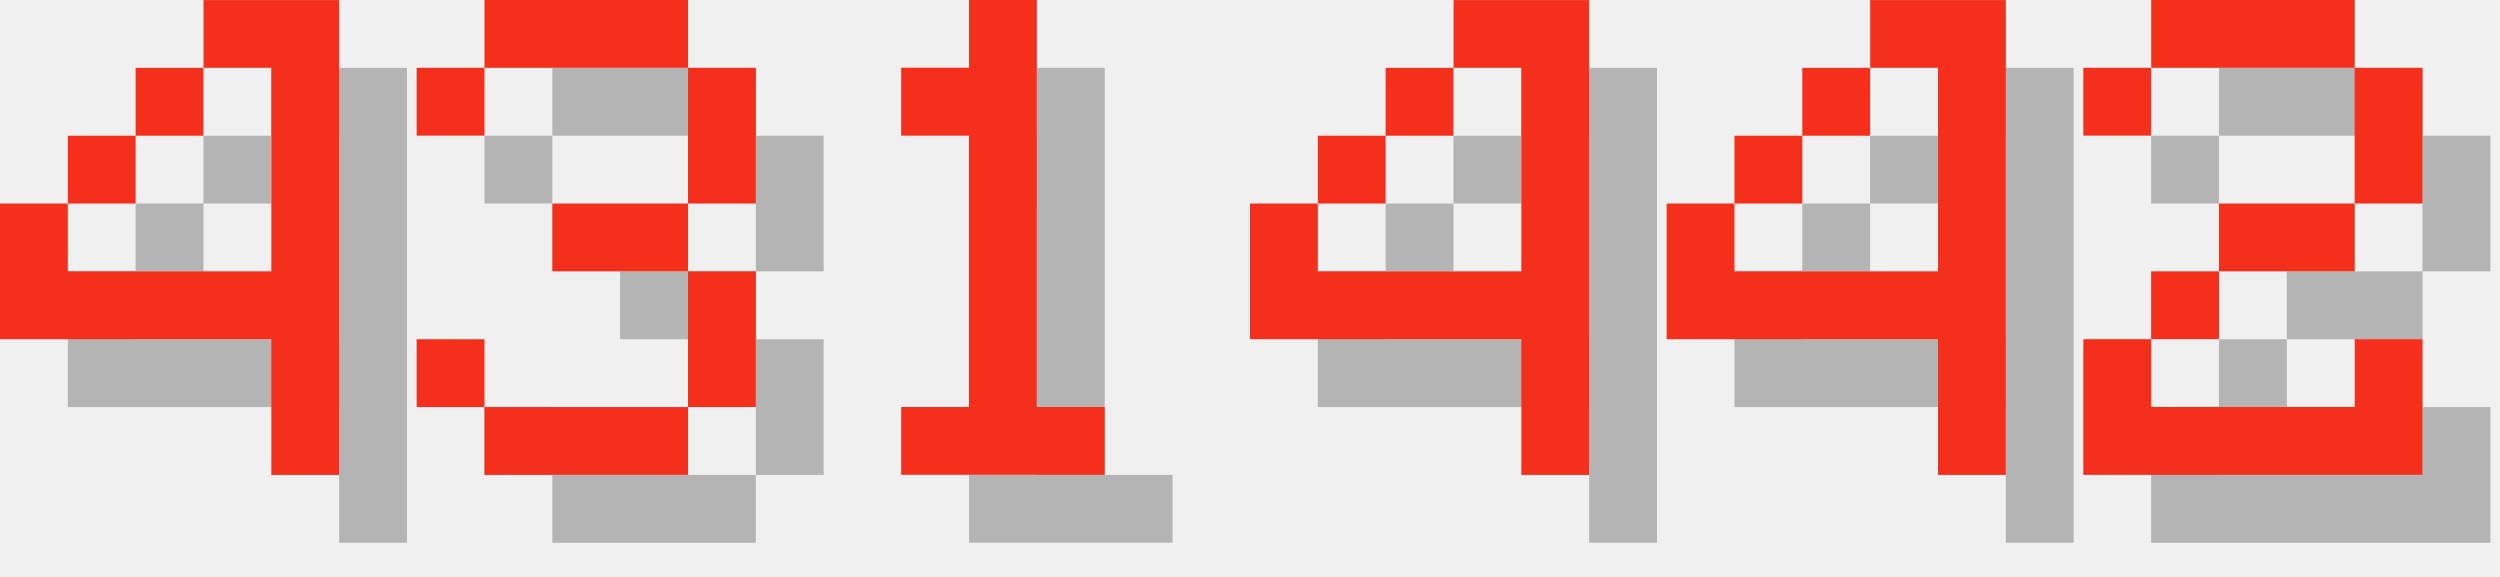
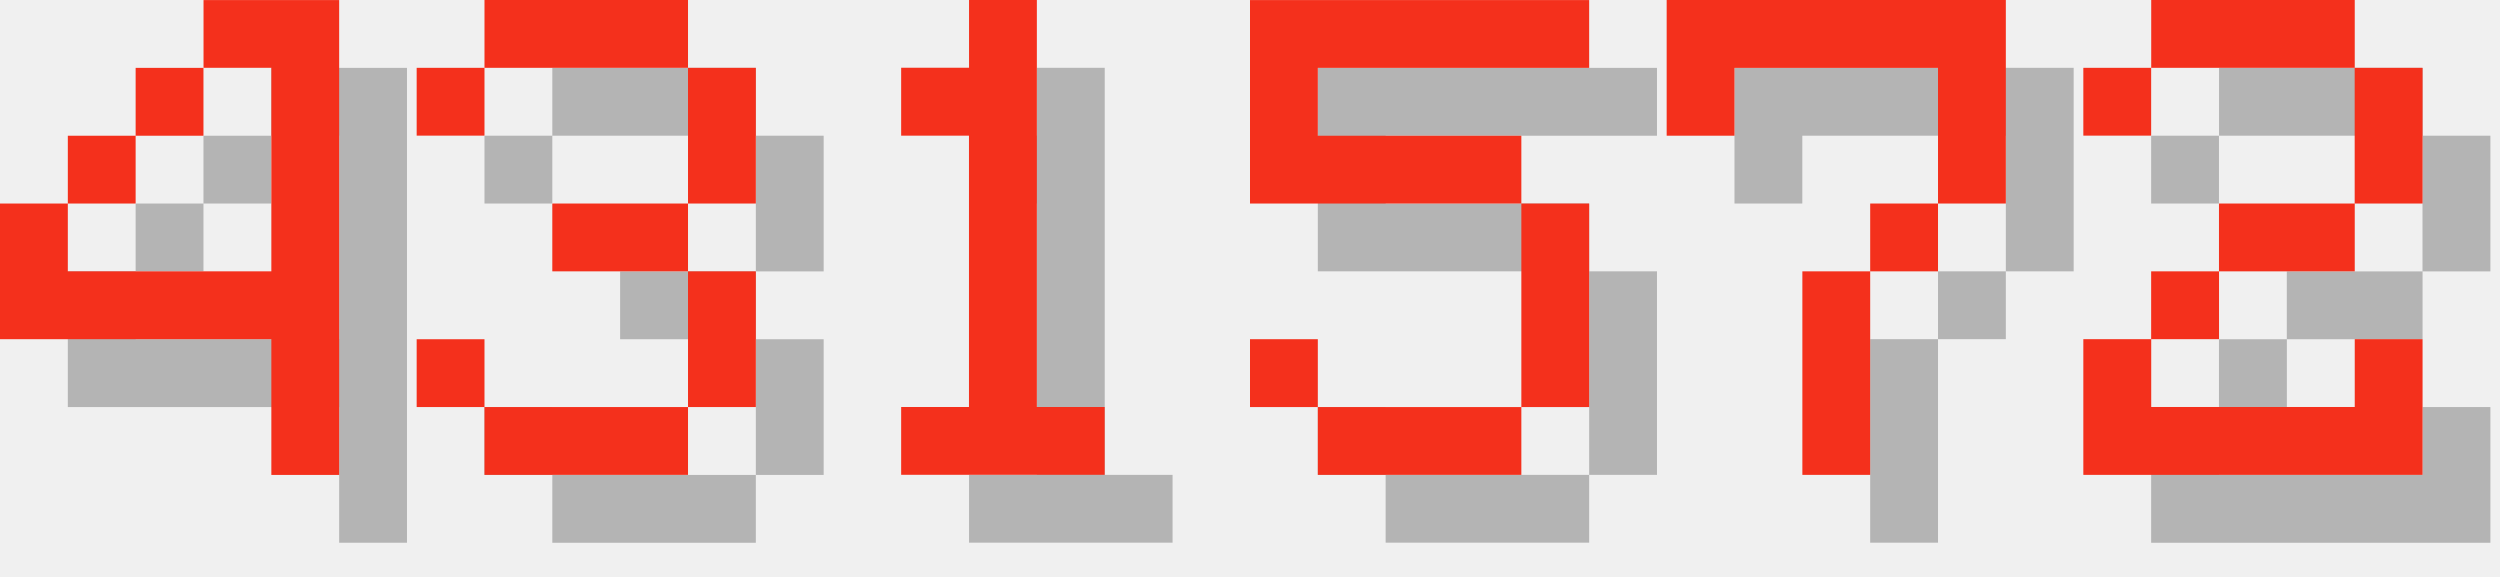
<svg xmlns="http://www.w3.org/2000/svg" version="1.1" width="156.0" height="36">
  <style>
        .text-foreground {
            fill: #F4301C;
        }
        .text-shadow {
            fill: #000000;
            fill-opacity: 0.25;
        }
    </style>
  <g class="digit" id="digit_4" transform="translate(0.0, 0), scale(4)">
    <path id="digit_4_shadow" class="text-shadow" d="m4.233 1.058v1.058h1.058v3.175h-3.175v-1.058h-1.058v2.117h4.233v2.117h1.058v-7.408h-2.117zm-2.117 3.175h1.058v-1.058h-1.058v1.058zm1.058-1.058h1.058v-1.058h-1.058v1.058z" fill-opacity=".5" style="paint-order:stroke fill markers" />
    <path id="digit_4_fg" class="text-foreground" d="m3.175 0v1.058h1.058v3.175h-3.175v-1.058h-1.058v2.117h4.233v2.117h1.058v-7.408h-2.117zm-2.117 3.175h1.058v-1.058h-1.058v1.058zm1.058-1.058h1.058v-1.058h-1.058v1.058z" fill="#fff" style="paint-order:stroke fill markers" />
  </g>
  <g class="digit" id="digit_3" transform="translate(26.0, 0), scale(4)">
    <path id="digit_3_shadow" class="text-shadow" d="m1.058 2.117v1.058h1.058v-1.058h3.175v2.117h-2.117v1.058h2.117v2.117h-3.175v-1.058h-1.058v1.058h1.058v1.058h3.175v-1.058h1.058v-2.117h-1.058v-1.058h1.058v-2.117h-1.058v-1.058h-3.175v1.058h-1.058z" fill-opacity=".5" style="paint-order:stroke fill markers" />
    <path id="digit_3_fg" class="text-foreground" d="m0 1.058v1.058h1.058v-1.058h3.175v2.117h-2.117v1.058h2.117v2.117h-3.175v-1.058h-1.058v1.058h1.058v1.058h3.175v-1.058h1.058v-2.117h-1.058v-1.058h1.058v-2.117h-1.058v-1.058h-3.175v1.058h-1.058z" fill="#fff" style="paint-order:stroke fill markers" />
  </g>
  <g class="digit" id="digit_1" transform="translate(52.0, 0), scale(4)">
    <path id="digit_1_shadow" class="text-shadow" d="m2.117 2.117v1.058h1.058v4.233h-1.058v1.058h3.175v-1.058h-1.058v-6.35h-1.058v1.058h-1.058z" fill-opacity=".5" style="paint-order:stroke fill markers" />
    <path id="digit_1_fg" class="text-foreground" d="m1.058 1.058v1.058h1.058v4.233h-1.058v1.058h3.175v-1.058h-1.058v-6.35h-1.058v1.058h-1.058z" fill="#fff" style="paint-order:stroke fill markers" />
  </g>
-   <g class="digit" id="digit_4" transform="translate(78.0, 0), scale(4)">
-     <path id="digit_4_shadow" class="text-shadow" d="m4.233 1.058v1.058h1.058v3.175h-3.175v-1.058h-1.058v2.117h4.233v2.117h1.058v-7.408h-2.117zm-2.117 3.175h1.058v-1.058h-1.058v1.058zm1.058-1.058h1.058v-1.058h-1.058v1.058z" fill-opacity=".5" style="paint-order:stroke fill markers" />
-     <path id="digit_4_fg" class="text-foreground" d="m3.175 0v1.058h1.058v3.175h-3.175v-1.058h-1.058v2.117h4.233v2.117h1.058v-7.408h-2.117zm-2.117 3.175h1.058v-1.058h-1.058v1.058zm1.058-1.058h1.058v-1.058h-1.058v1.058z" fill="#fff" style="paint-order:stroke fill markers" />
+   <g class="digit" id="digit_5" transform="translate(78.0, 0), scale(4)">
+     <path id="digit_5_shadow" class="text-shadow" d="m1.058 1.058v3.175h4.233v3.175h-3.175v-1.058h-1.058v1.058h1.058v1.058h3.175v-1.058h1.058v-3.175h-1.058v-1.058h-3.175v-1.058h4.233v-1.058h-5.292z" fill-opacity=".5" style="paint-order:stroke fill markers" />
+     <path id="digit_5_fg" class="text-foreground" d="m0 0v3.175h4.233v3.175h-3.175v-1.058h-1.058v1.058h1.058v1.058h3.175v-1.058h1.058v-3.175h-1.058v-1.058h-3.175v-1.058h4.233v-1.058h-5.292z" fill="#fff" style="paint-order:stroke fill markers" />
  </g>
-   <g class="digit" id="digit_4" transform="translate(104.0, 0), scale(4)">
-     <path id="digit_4_shadow" class="text-shadow" d="m4.233 1.058v1.058h1.058v3.175h-3.175v-1.058h-1.058v2.117h4.233v2.117h1.058v-7.408h-2.117zm-2.117 3.175h1.058v-1.058h-1.058v1.058zm1.058-1.058h1.058v-1.058h-1.058v1.058z" fill-opacity=".5" style="paint-order:stroke fill markers" />
-     <path id="digit_4_fg" class="text-foreground" d="m3.175 0v1.058h1.058v3.175h-3.175v-1.058h-1.058v2.117h4.233v2.117h1.058v-7.408h-2.117zm-2.117 3.175h1.058v-1.058h-1.058v1.058zm1.058-1.058h1.058v-1.058h-1.058v1.058z" fill="#fff" style="paint-order:stroke fill markers" />
+   <g class="digit" id="digit_7" transform="translate(104.0, 0), scale(4)">
+     <path id="digit_7_shadow" class="text-shadow" d="m1.058 1.058 2e-6 2.117h1.058v-1.058h3.175v1.058l2e-7 1.058h-1.058v1.058h-1.058l4e-7 3.175 1.058 1e-7v-3.175h1.058v-1.058h1.058l5e-7 -1.058v-2.117z" fill-opacity=".5" style="paint-order:stroke fill markers" />
+     <path id="digit_7_fg" class="text-foreground" d="m0 0 2e-6 2.117h1.058v-1.058h3.175v1.058l2e-7 1.058h-1.058v1.058h-1.058l4e-7 3.175 1.058 1e-7v-3.175h1.058v-1.058h1.058l5e-7 -1.058v-2.117z" fill="#fff" style="paint-order:stroke fill markers" />
  </g>
  <g class="digit" id="digit_2" transform="translate(130.0, 0), scale(4)">
    <path id="digit_2_shadow" class="text-shadow" d="m1.058 2.117v1.058h1.058v-1.058h3.175v2.117h-2.117v1.058h-1.058v1.058h-1.058v2.117h5.292v-2.117h-1.058v1.058h-3.175v-1.058h1.058v-1.058h2.117v-1.058h1.058v-2.117h-1.058v-1.058h-3.175v1.058h-1.058z" fill-opacity=".5" style="paint-order:stroke fill markers" />
    <path id="digit_2_fg" class="text-foreground" d="m0 1.058v1.058h1.058v-1.058h3.175v2.117h-2.117v1.058h-1.058v1.058h-1.058v2.117h5.292v-2.117h-1.058v1.058h-3.175v-1.058h1.058v-1.058h2.117v-1.058h1.058v-2.117h-1.058v-1.058h-3.175v1.058h-1.058z" fill="#fff" style="paint-order:stroke fill markers" />
  </g>
</svg>
